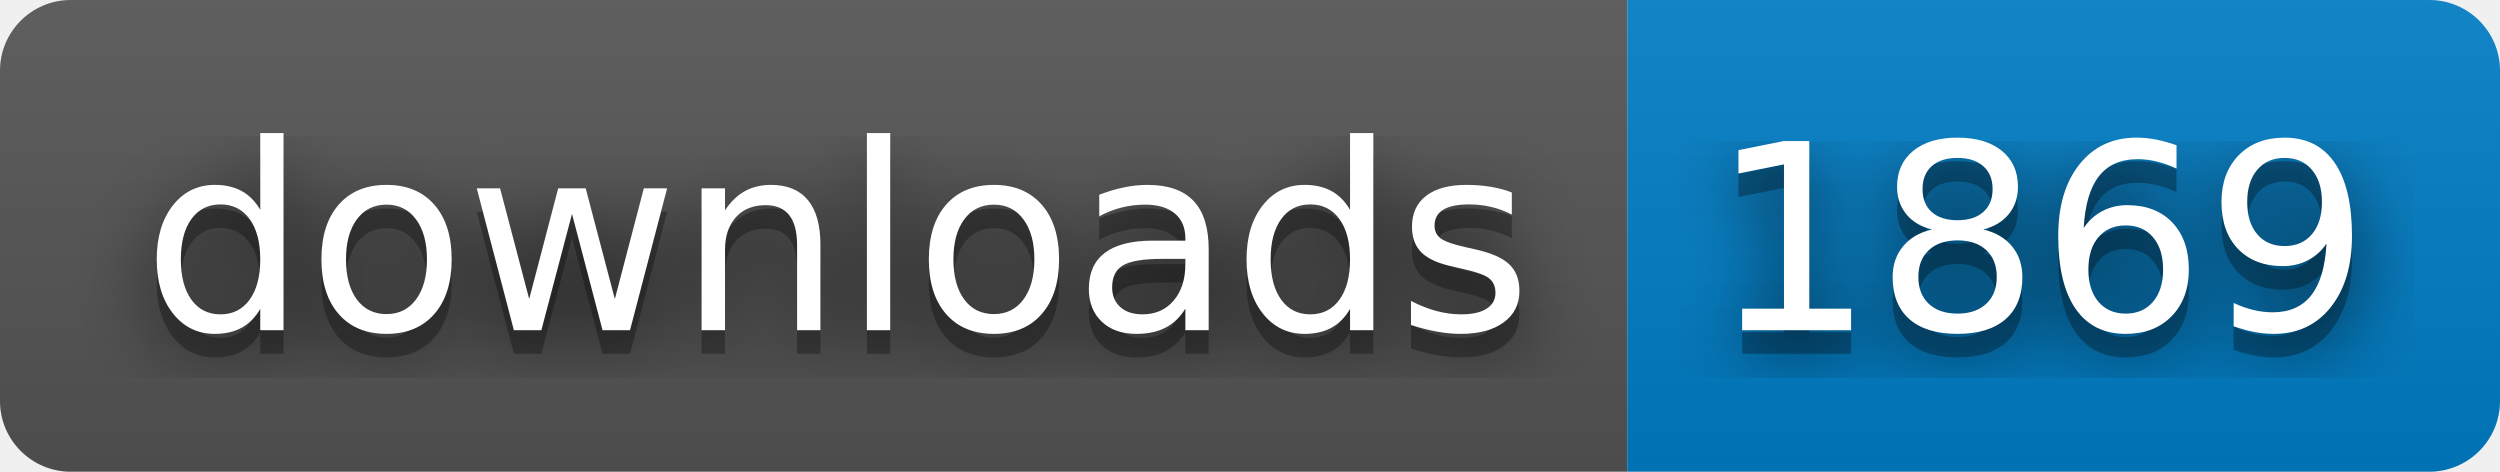
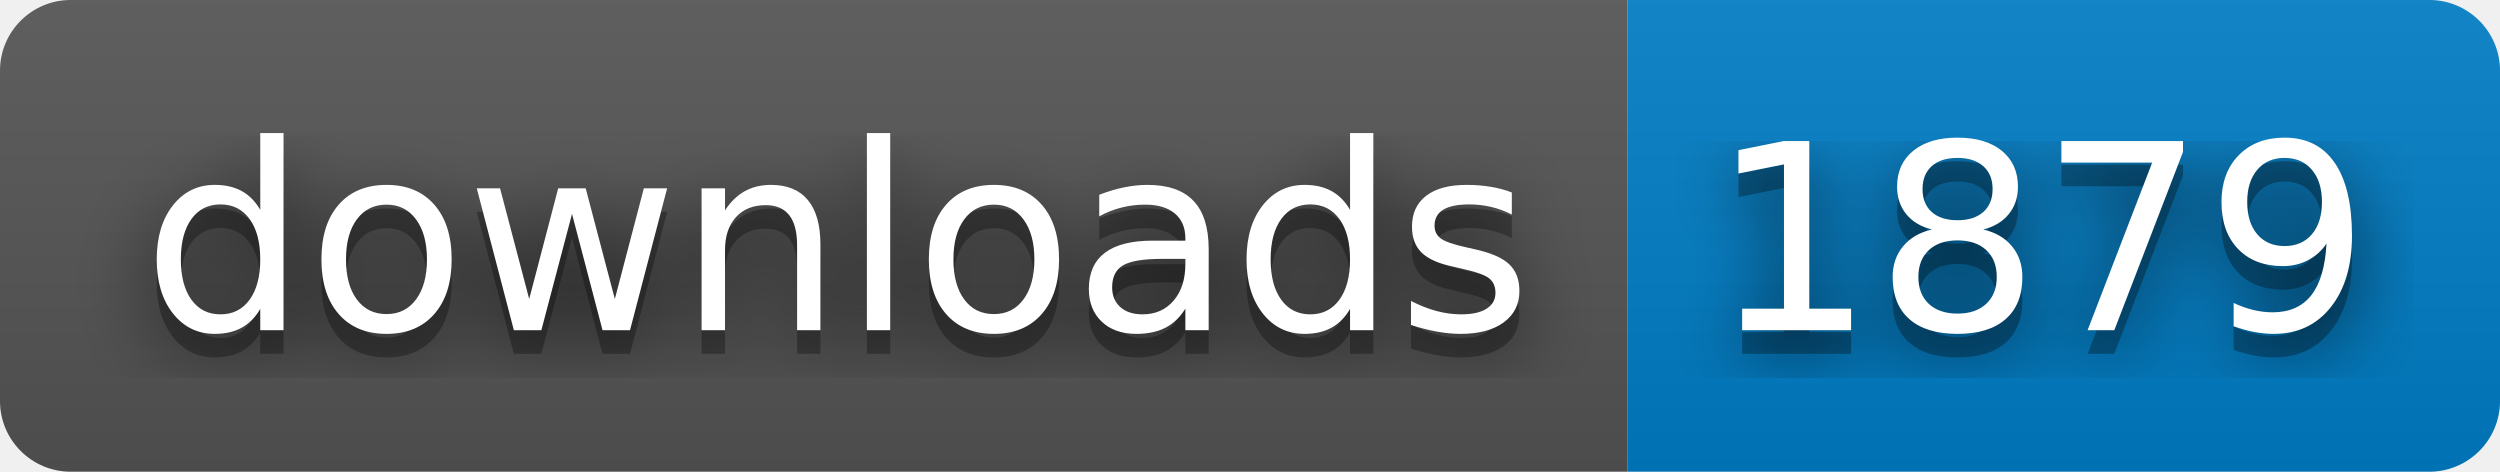
- <svg xmlns="http://www.w3.org/2000/svg" width="106" height="20" role="img" aria-label="downloads: 1869">
+ <svg xmlns="http://www.w3.org/2000/svg" width="106" height="20" role="img" aria-label="downloads: 1879">
  <filter id="blur">
    <feGaussianBlur stdDeviation="16" />
  </filter>
  <linearGradient id="s" x2="0" y2="100%">
    <stop offset="0" stop-color="#bbb" stop-opacity=".1" />
    <stop offset="1" stop-opacity=".1" />
  </linearGradient>
  <clipPath id="r">
    <rect width="106" height="20" rx="3" />
  </clipPath>
  <g clip-path="url(#r)">
    <rect width="69" height="20" fill="#555" />
    <rect x="69" width="37" height="20" fill="#007ec6" />
    <rect width="106" height="20" fill="url(#s)" />
  </g>
  <g fill="#fff" text-anchor="middle" font-family="Verdana,Geneva,DejaVu Sans,sans-serif" text-rendering="geometricPrecision" font-size="110">
    <g transform="scale(.1)">
      <g aria-hidden="true" fill="#010101">
        <text x="355" y="150" fill-opacity=".8" filter="url(#blur)" textLength="590">downloads</text>
        <text x="355" y="150" fill-opacity=".3" textLength="590">downloads</text>
      </g>
      <text x="355" y="140" textLength="590">downloads</text>
    </g>
    <g transform="scale(.1)">
      <g aria-hidden="true" fill="#010101">
-         <text x="865" y="150" fill-opacity=".8" filter="url(#blur)" textLength="270">1869</text>
-         <text x="865" y="150" fill-opacity=".3" textLength="270">1869</text>
+         <text x="865" y="150" fill-opacity=".8" filter="url(#blur)" textLength="270">1879</text>
+         <text x="865" y="150" fill-opacity=".3" textLength="270">1879</text>
      </g>
-       <text x="865" y="140" textLength="270">1869</text>
+       <text x="865" y="140" textLength="270">1879</text>
    </g>
  </g>
</svg>
